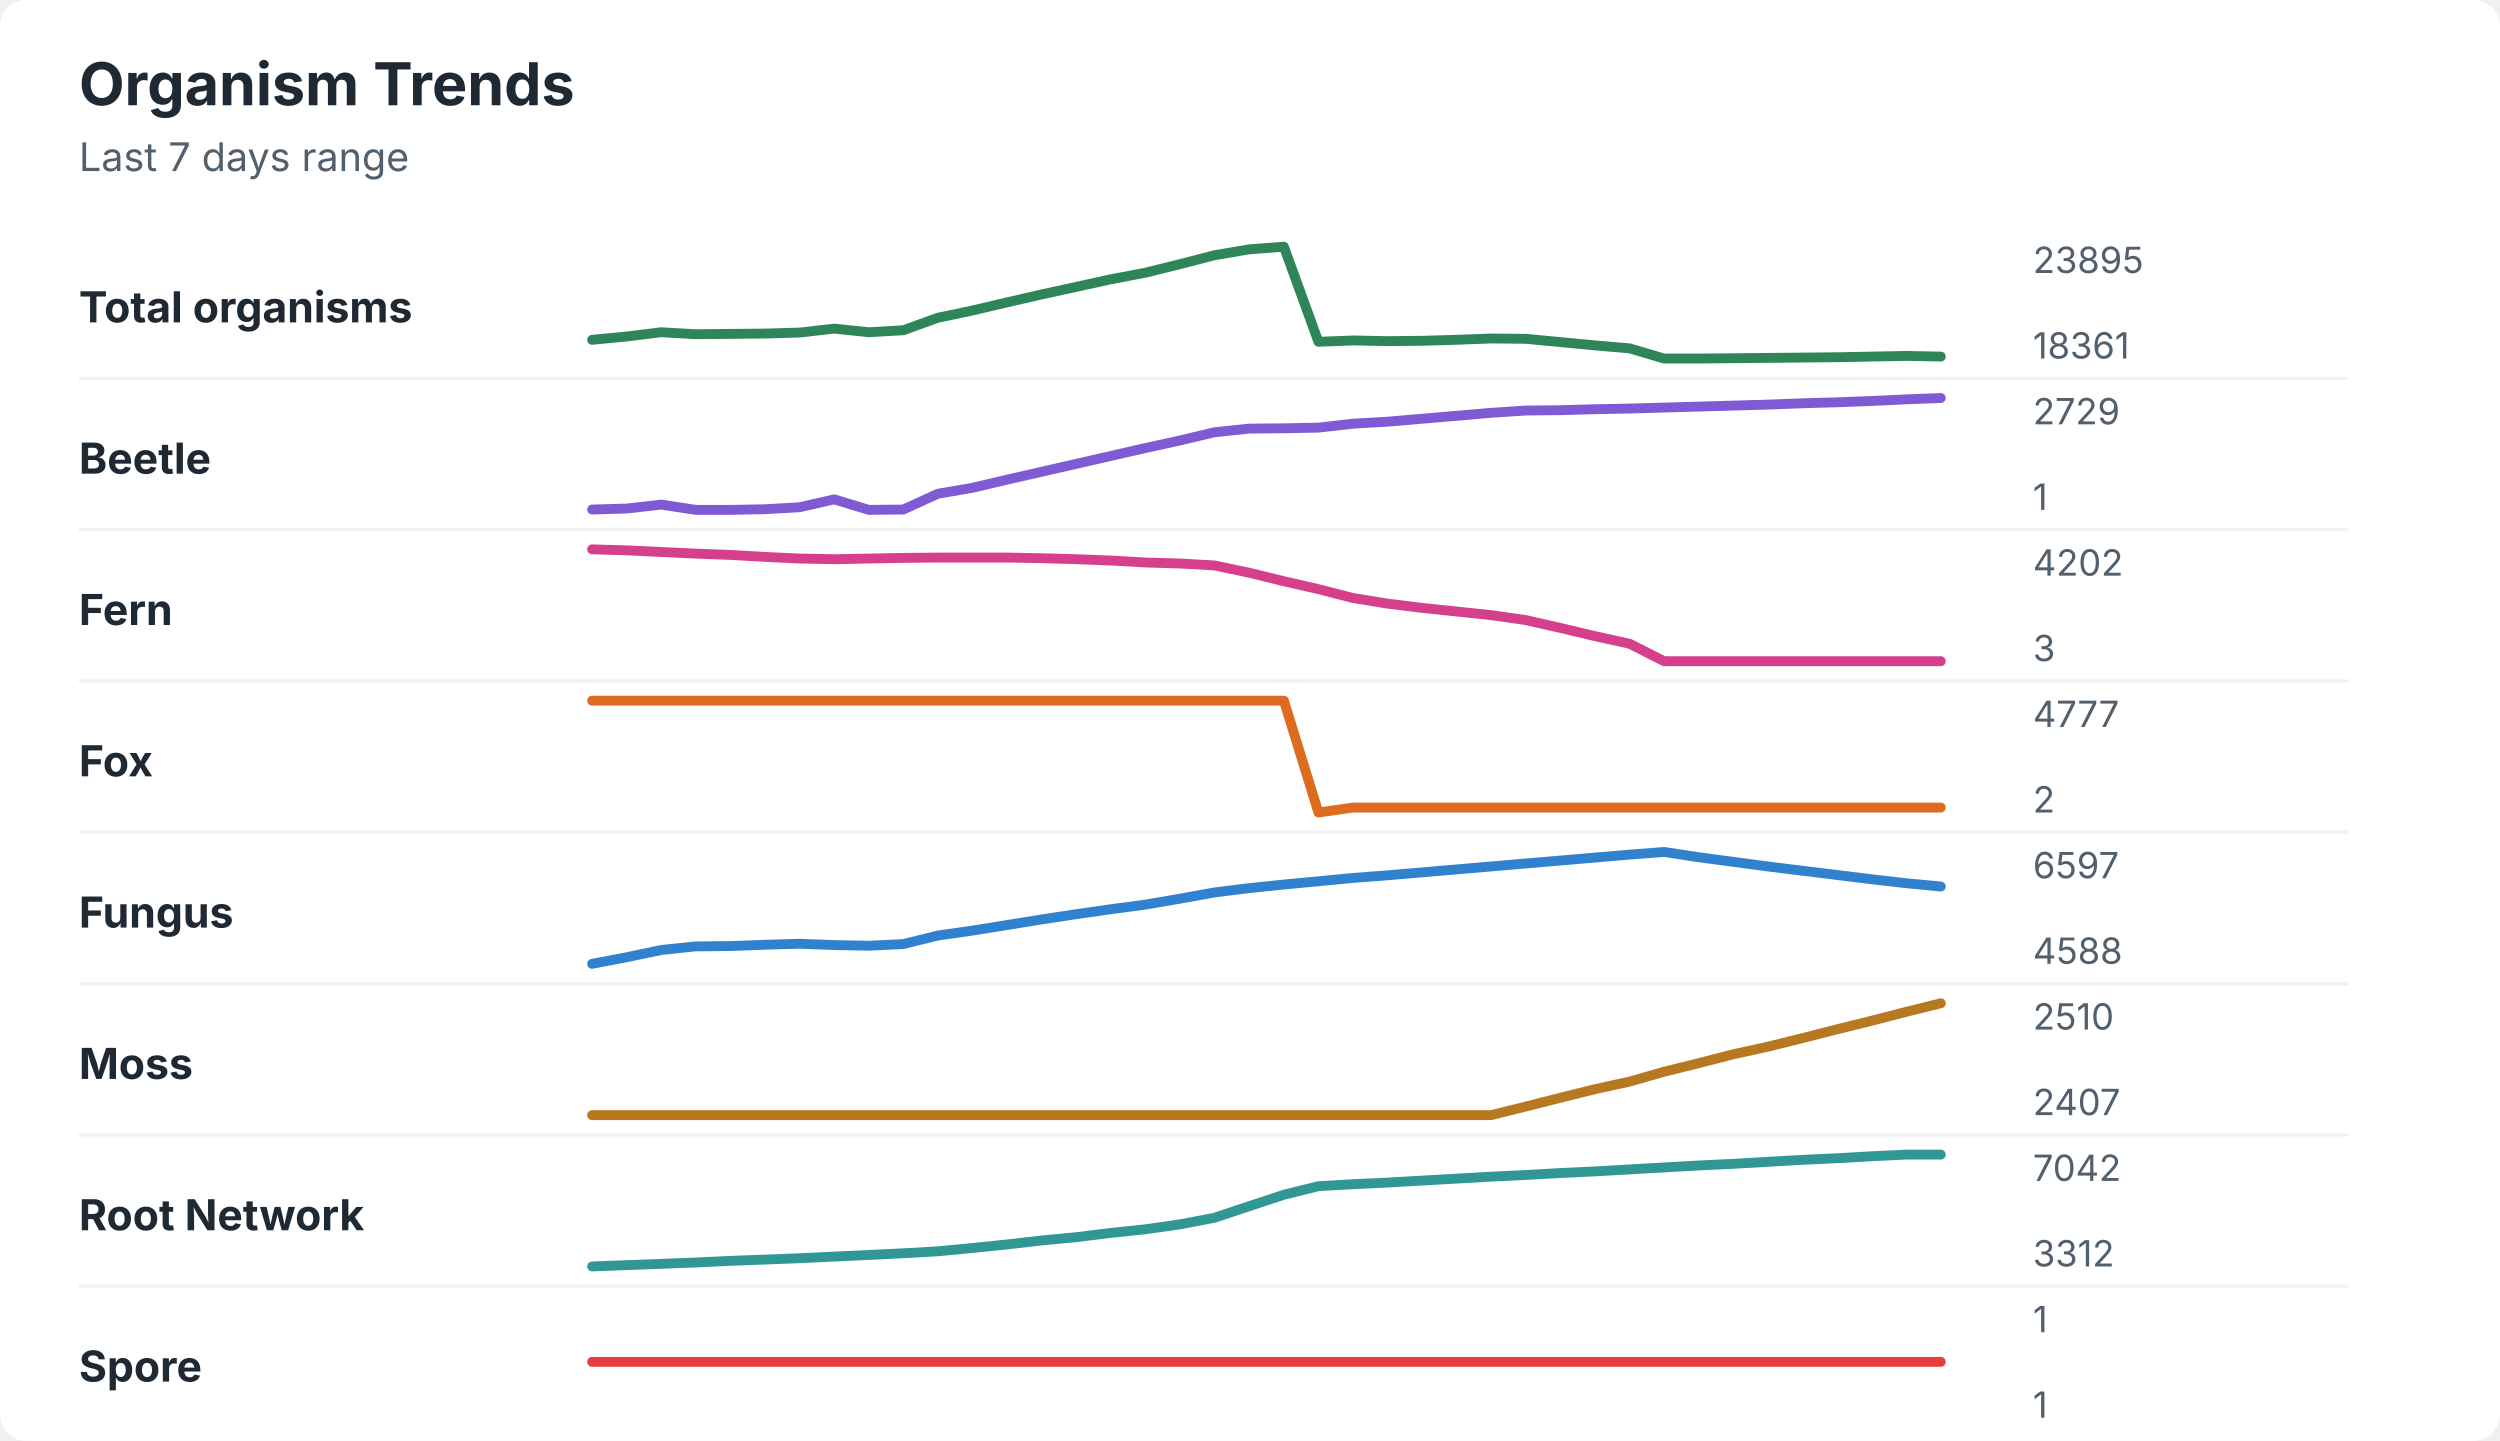
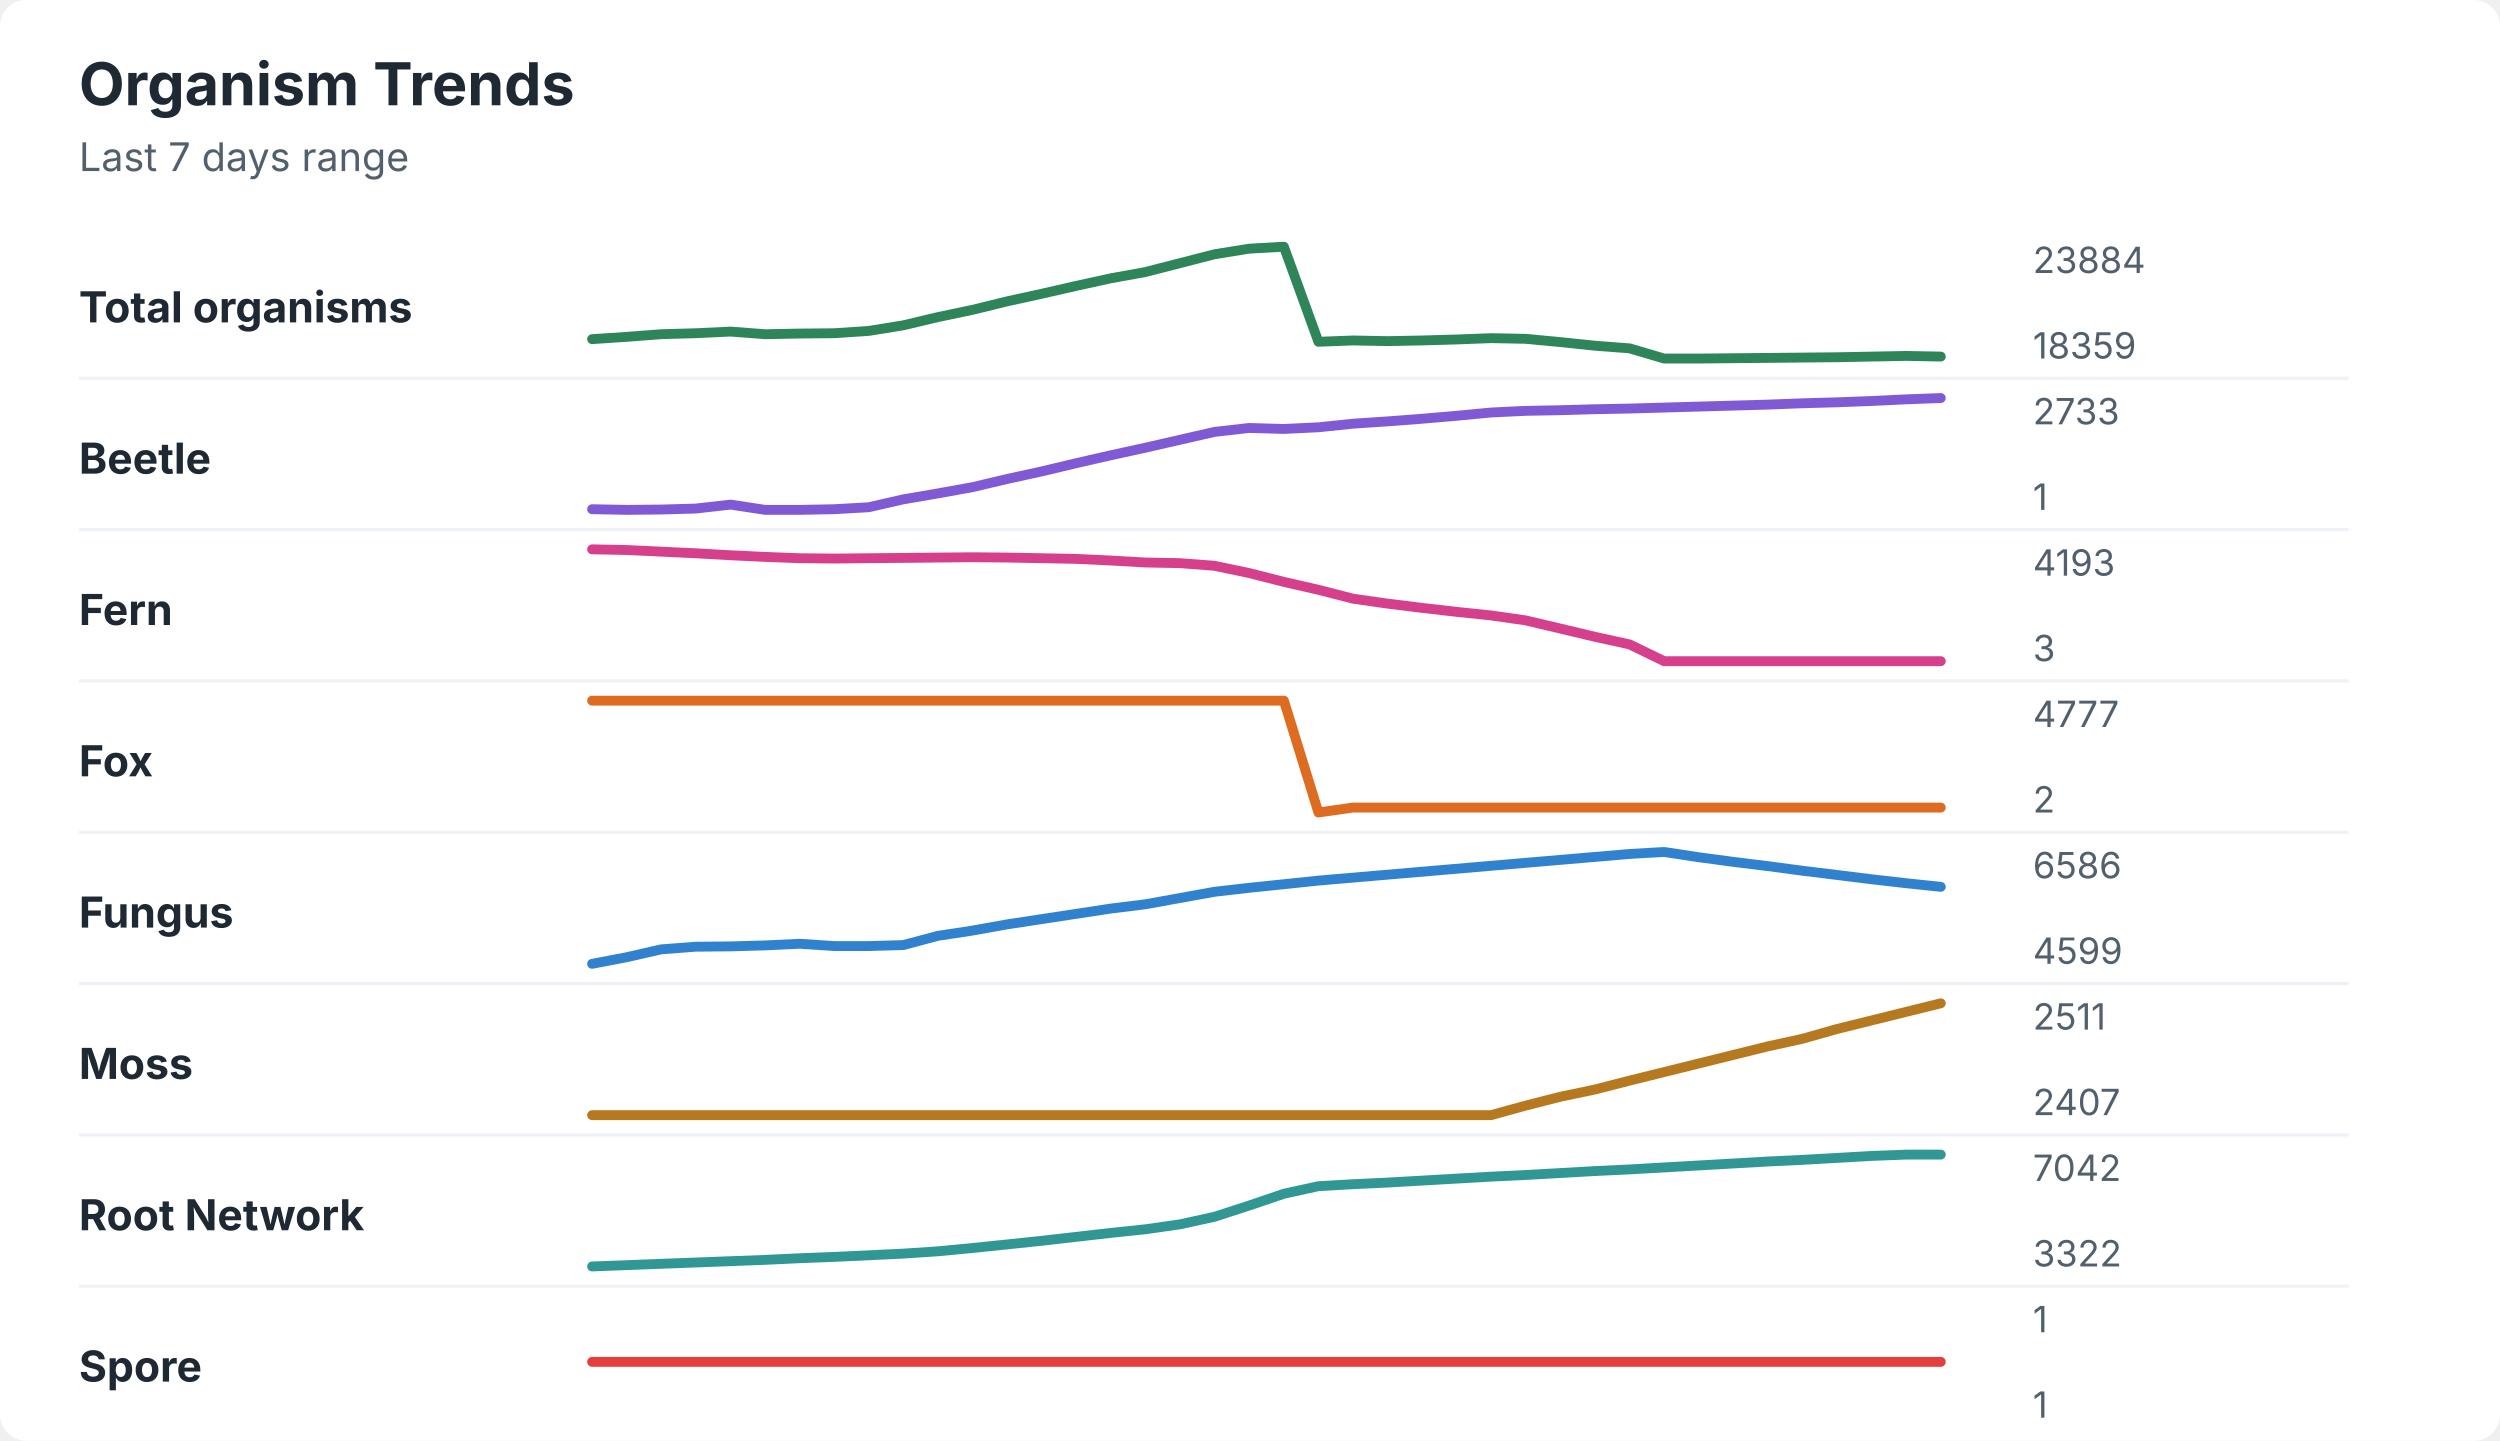
<svg xmlns="http://www.w3.org/2000/svg" width="760" height="438" viewBox="0 0 760 438" role="img" aria-labelledby="title desc">
  <rect width="760" height="438" rx="8" fill="#ffffff" />
  <style>
    text { font-family: -apple-system, BlinkMacSystemFont, "Segoe UI", sans-serif; }
    .title { font-size: 18px; font-weight: 700; fill: #1f2933; }
    .subtitle { font-size: 12px; fill: #52606d; }
    .label { font-size: 13px; font-weight: 650; fill: #1f2933; }
    .axis-value { font-size: 11px; fill: #52606d; }
    .separator { stroke: #eef2f7; stroke-width: 1; }
  </style>
  <text x="24" y="32" class="title">Organism Trends</text>
  <text x="24" y="52" class="subtitle">Last 7 days range</text>
  <text x="24" y="98" class="label">Total organisms</text>
-   <polyline points="180.0,103.3 190.5,102.3 201.0,101.0 211.5,101.6 222.1,101.5 232.6,101.4 243.1,101.1 253.6,99.9 264.1,101.0 274.6,100.4 285.1,96.6 295.6,94.4 306.2,91.9 316.7,89.5 327.2,87.2 337.7,84.9 348.2,82.9 358.7,80.3 369.2,77.6 379.7,75.8 390.3,75.0 400.8,103.9 411.3,103.5 421.8,103.7 432.3,103.6 442.8,103.3 453.3,102.9 463.8,103.0 474.4,104.0 484.9,105.0 495.4,105.9 505.9,109.0 516.4,109.0 526.9,108.9 537.4,108.8 547.9,108.7 558.5,108.6 569.0,108.4 579.5,108.2 590.0,108.4 " fill="none" stroke="#2f855a" stroke-width="3" stroke-linecap="round" stroke-linejoin="round" />
-   <text x="618" y="83" class="axis-value">23895</text>
-   <text x="618" y="109" class="axis-value">18361</text>
+   <polyline points="180.0,103.1 190.5,102.4 201.0,101.6 211.5,101.3 222.1,100.8 232.6,101.6 243.1,101.4 253.6,101.3 264.1,100.6 274.6,98.9 285.1,96.4 295.6,94.2 306.2,91.6 316.7,89.3 327.2,86.9 337.7,84.6 348.2,82.7 358.7,80.0 369.2,77.3 379.7,75.6 390.3,75.0 400.8,103.9 411.3,103.5 421.8,103.7 432.3,103.5 442.8,103.2 453.3,102.8 463.8,103.0 474.4,104.0 484.9,105.1 495.4,105.9 505.9,109.0 516.4,109.0 526.9,108.9 537.4,108.8 547.9,108.7 558.5,108.6 569.0,108.4 579.5,108.2 590.0,108.4 " fill="none" stroke="#2f855a" stroke-width="3" stroke-linecap="round" stroke-linejoin="round" />
+   <text x="618" y="83" class="axis-value">23884</text>
+   <text x="618" y="109" class="axis-value">18359</text>
  <line x1="24" y1="115.0" x2="714" y2="115.0" class="separator" />
  <text x="24" y="144" class="label">Beetle</text>
-   <polyline points="180.0,154.9 190.5,154.6 201.0,153.4 211.5,155.0 222.1,155.0 232.6,154.8 243.1,154.2 253.6,151.8 264.1,155.0 274.6,154.9 285.1,150.1 295.6,148.3 306.2,145.8 316.7,143.4 327.2,141.0 337.7,138.6 348.2,136.2 358.7,133.9 369.2,131.4 379.7,130.3 390.3,130.2 400.8,130.0 411.3,128.8 421.8,128.2 432.3,127.3 442.8,126.4 453.3,125.5 463.8,124.8 474.4,124.7 484.9,124.4 495.4,124.2 505.9,123.9 516.4,123.6 526.9,123.3 537.4,123.0 547.9,122.6 558.5,122.3 569.0,121.9 579.5,121.4 590.0,121.0 " fill="none" stroke="#805ad5" stroke-width="3" stroke-linecap="round" stroke-linejoin="round" />
-   <text x="618" y="129" class="axis-value">2729</text>
+   <polyline points="180.0,154.8 190.5,155.0 201.0,154.9 211.5,154.6 222.1,153.4 232.6,155.0 243.1,155.0 253.6,154.8 264.1,154.2 274.6,151.8 285.1,150.0 295.6,148.1 306.2,145.6 316.7,143.3 327.2,140.8 337.7,138.4 348.2,136.1 358.7,133.7 369.2,131.3 379.7,130.1 390.3,130.4 400.8,129.9 411.3,128.8 421.8,128.1 432.3,127.3 442.8,126.4 453.3,125.4 463.8,124.9 474.4,124.7 484.9,124.4 495.4,124.2 505.9,123.9 516.4,123.6 526.9,123.3 537.4,123.0 547.9,122.6 558.5,122.3 569.0,121.9 579.5,121.4 590.0,121.0 " fill="none" stroke="#805ad5" stroke-width="3" stroke-linecap="round" stroke-linejoin="round" />
+   <text x="618" y="129" class="axis-value">2733</text>
  <text x="618" y="155" class="axis-value">1</text>
  <line x1="24" y1="161.0" x2="714" y2="161.0" class="separator" />
  <text x="24" y="190" class="label">Fern</text>
-   <polyline points="180.0,167.0 190.5,167.3 201.0,167.8 211.5,168.3 222.1,168.7 232.6,169.3 243.1,169.8 253.6,170.0 264.1,169.8 274.6,169.6 285.1,169.5 295.6,169.5 306.2,169.5 316.7,169.7 327.2,170.0 337.7,170.4 348.2,171.0 358.7,171.3 369.2,171.9 379.7,174.1 390.3,176.7 400.8,179.1 411.3,181.8 421.8,183.5 432.3,184.8 442.8,185.9 453.3,187.0 463.8,188.5 474.4,190.9 484.9,193.4 495.4,195.7 505.9,201.0 516.4,201.0 526.9,201.0 537.4,201.0 547.9,201.0 558.5,201.0 569.0,201.0 579.5,201.0 590.0,201.0 " fill="none" stroke="#d53f8c" stroke-width="3" stroke-linecap="round" stroke-linejoin="round" />
-   <text x="618" y="175" class="axis-value">4202</text>
+   <polyline points="180.0,167.0 190.5,167.2 201.0,167.7 211.5,168.2 222.1,168.8 232.6,169.3 243.1,169.7 253.6,169.8 264.1,169.7 274.6,169.6 285.1,169.5 295.6,169.4 306.2,169.5 316.7,169.7 327.2,169.9 337.7,170.4 348.2,171.0 358.7,171.2 369.2,172.0 379.7,174.2 390.3,176.9 400.8,179.3 411.3,182.0 421.8,183.5 432.3,184.8 442.8,186.0 453.3,187.1 463.8,188.6 474.4,191.1 484.9,193.6 495.4,195.9 505.9,201.0 516.4,201.0 526.9,201.0 537.4,201.0 547.9,201.0 558.5,201.0 569.0,201.0 579.5,201.0 590.0,201.0 " fill="none" stroke="#d53f8c" stroke-width="3" stroke-linecap="round" stroke-linejoin="round" />
+   <text x="618" y="175" class="axis-value">4193</text>
  <text x="618" y="201" class="axis-value">3</text>
  <line x1="24" y1="207.0" x2="714" y2="207.0" class="separator" />
  <text x="24" y="236" class="label">Fox</text>
  <polyline points="180.0,213.0 190.5,213.0 201.0,213.0 211.5,213.0 222.1,213.0 232.6,213.0 243.1,213.0 253.6,213.0 264.1,213.0 274.6,213.0 285.1,213.0 295.6,213.0 306.2,213.0 316.7,213.0 327.2,213.0 337.7,213.0 348.2,213.0 358.7,213.0 369.2,213.0 379.7,213.0 390.3,213.0 400.8,247.0 411.3,245.5 421.8,245.5 432.3,245.5 442.8,245.5 453.3,245.5 463.8,245.5 474.4,245.5 484.9,245.5 495.4,245.5 505.9,245.5 516.4,245.5 526.9,245.5 537.4,245.5 547.9,245.5 558.5,245.5 569.0,245.5 579.5,245.5 590.0,245.5 " fill="none" stroke="#dd6b20" stroke-width="3" stroke-linecap="round" stroke-linejoin="round" />
  <text x="618" y="221" class="axis-value">4777</text>
  <text x="618" y="247" class="axis-value">2</text>
  <line x1="24" y1="253.0" x2="714" y2="253.0" class="separator" />
  <text x="24" y="282" class="label">Fungus</text>
-   <polyline points="180.0,293.0 190.5,291.0 201.0,288.8 211.5,287.7 222.1,287.6 232.6,287.2 243.1,286.9 253.6,287.3 264.1,287.5 274.6,287.0 285.1,284.4 295.6,282.9 306.2,281.2 316.7,279.5 327.2,277.9 337.7,276.4 348.2,275.0 358.7,273.2 369.2,271.3 379.7,270.0 390.3,268.9 400.8,267.9 411.3,266.9 421.8,266.1 432.3,265.2 442.8,264.3 453.3,263.4 463.8,262.5 474.4,261.6 484.9,260.7 495.4,259.8 505.9,259.0 516.4,260.6 526.9,262.0 537.4,263.4 547.9,264.7 558.5,266.0 569.0,267.3 579.5,268.5 590.0,269.5 " fill="none" stroke="#3182ce" stroke-width="3" stroke-linecap="round" stroke-linejoin="round" />
-   <text x="618" y="267" class="axis-value">6597</text>
-   <text x="618" y="293" class="axis-value">4588</text>
+   <polyline points="180.0,293.0 190.5,291.0 201.0,288.6 211.5,287.8 222.1,287.7 232.6,287.4 243.1,286.9 253.6,287.6 264.1,287.6 274.6,287.3 285.1,284.5 295.6,282.9 306.2,281.0 316.7,279.4 327.2,277.8 337.7,276.2 348.2,274.9 358.7,273.0 369.2,271.1 379.7,269.9 390.3,268.8 400.8,267.7 411.3,266.8 421.8,265.9 432.3,265.0 442.8,264.1 453.3,263.2 463.8,262.3 474.4,261.4 484.9,260.5 495.4,259.6 505.9,259.0 516.4,260.6 526.9,262.0 537.4,263.3 547.9,264.7 558.5,266.0 569.0,267.3 579.5,268.5 590.0,269.6 " fill="none" stroke="#3182ce" stroke-width="3" stroke-linecap="round" stroke-linejoin="round" />
+   <text x="618" y="267" class="axis-value">6586</text>
+   <text x="618" y="293" class="axis-value">4599</text>
  <line x1="24" y1="299.0" x2="714" y2="299.0" class="separator" />
  <text x="24" y="328" class="label">Moss</text>
-   <polyline points="180.0,339.0 190.5,339.0 201.0,339.0 211.5,339.0 222.1,339.0 232.6,339.0 243.1,339.0 253.6,339.0 264.1,339.0 274.6,339.0 285.1,339.0 295.6,339.0 306.2,339.0 316.7,339.0 327.2,339.0 337.7,339.0 348.2,339.0 358.7,339.0 369.2,339.0 379.7,339.0 390.3,339.0 400.8,339.0 411.3,339.0 421.8,339.0 432.3,339.0 442.8,339.0 453.3,339.0 463.8,336.4 474.4,333.7 484.9,331.1 495.4,328.8 505.9,325.8 516.4,323.2 526.9,320.5 537.4,318.2 547.9,315.6 558.5,312.9 569.0,310.3 579.5,307.6 590.0,305.0 " fill="none" stroke="#b7791f" stroke-width="3" stroke-linecap="round" stroke-linejoin="round" />
-   <text x="618" y="313" class="axis-value">2510</text>
+   <polyline points="180.0,339.0 190.5,339.0 201.0,339.0 211.5,339.0 222.1,339.0 232.6,339.0 243.1,339.0 253.6,339.0 264.1,339.0 274.6,339.0 285.1,339.0 295.6,339.0 306.2,339.0 316.7,339.0 327.2,339.0 337.7,339.0 348.2,339.0 358.7,339.0 369.2,339.0 379.7,339.0 390.3,339.0 400.8,339.0 411.3,339.0 421.8,339.0 432.3,339.0 442.8,339.0 453.3,339.0 463.8,336.1 474.4,333.4 484.9,331.2 495.4,328.5 505.9,325.9 516.4,323.3 526.9,320.7 537.4,318.1 547.9,315.8 558.5,312.8 569.0,310.2 579.5,307.6 590.0,305.0 " fill="none" stroke="#b7791f" stroke-width="3" stroke-linecap="round" stroke-linejoin="round" />
+   <text x="618" y="313" class="axis-value">2511</text>
  <text x="618" y="339" class="axis-value">2407</text>
  <line x1="24" y1="345.0" x2="714" y2="345.0" class="separator" />
  <text x="24" y="374" class="label">Root Network</text>
-   <polyline points="180.0,385.0 190.5,384.6 201.0,384.2 211.5,383.8 222.1,383.3 232.6,382.9 243.1,382.5 253.6,382.0 264.1,381.5 274.6,381.0 285.1,380.4 295.6,379.4 306.2,378.3 316.7,377.1 327.2,376.1 337.7,374.8 348.2,373.7 358.7,372.2 369.2,370.2 379.7,366.7 390.3,363.2 400.8,360.6 411.3,360.0 421.8,359.5 432.3,358.9 442.8,358.3 453.3,357.7 463.8,357.2 474.4,356.6 484.9,356.1 495.4,355.5 505.9,354.9 516.4,354.3 526.9,353.8 537.4,353.2 547.9,352.6 558.5,352.1 569.0,351.5 579.5,351.0 590.0,351.0 " fill="none" stroke="#319795" stroke-width="3" stroke-linecap="round" stroke-linejoin="round" />
+   <polyline points="180.0,385.0 190.5,384.6 201.0,384.2 211.5,383.8 222.1,383.4 232.6,383.0 243.1,382.5 253.6,382.1 264.1,381.6 274.6,381.1 285.1,380.4 295.6,379.4 306.2,378.3 316.7,377.2 327.2,376.0 337.7,374.8 348.2,373.7 358.7,372.2 369.2,369.9 379.7,366.5 390.3,362.9 400.8,360.6 411.3,360.0 421.8,359.5 432.3,358.9 442.8,358.3 453.3,357.7 463.8,357.2 474.4,356.6 484.9,356.0 495.4,355.5 505.9,354.9 516.4,354.3 526.9,353.7 537.4,353.1 547.9,352.6 558.5,352.0 569.0,351.4 579.5,351.0 590.0,351.0 " fill="none" stroke="#319795" stroke-width="3" stroke-linecap="round" stroke-linejoin="round" />
  <text x="618" y="359" class="axis-value">7042</text>
-   <text x="618" y="385" class="axis-value">3312</text>
+   <text x="618" y="385" class="axis-value">3322</text>
  <line x1="24" y1="391.0" x2="714" y2="391.0" class="separator" />
  <text x="24" y="420" class="label">Spore</text>
  <polyline points="180.0,414.0 190.5,414.0 201.0,414.0 211.5,414.0 222.1,414.0 232.6,414.0 243.1,414.0 253.6,414.0 264.1,414.0 274.6,414.0 285.1,414.0 295.6,414.0 306.2,414.0 316.7,414.0 327.2,414.0 337.7,414.0 348.2,414.0 358.7,414.0 369.2,414.0 379.7,414.0 390.3,414.0 400.8,414.0 411.3,414.0 421.8,414.0 432.3,414.0 442.8,414.0 453.3,414.0 463.8,414.0 474.4,414.0 484.9,414.0 495.4,414.0 505.9,414.0 516.4,414.0 526.9,414.0 537.4,414.0 547.9,414.0 558.5,414.0 569.0,414.0 579.5,414.0 590.0,414.0 " fill="none" stroke="#e53e3e" stroke-width="3" stroke-linecap="round" stroke-linejoin="round" />
  <text x="618" y="405" class="axis-value">1</text>
  <text x="618" y="431" class="axis-value">1</text>
</svg>
